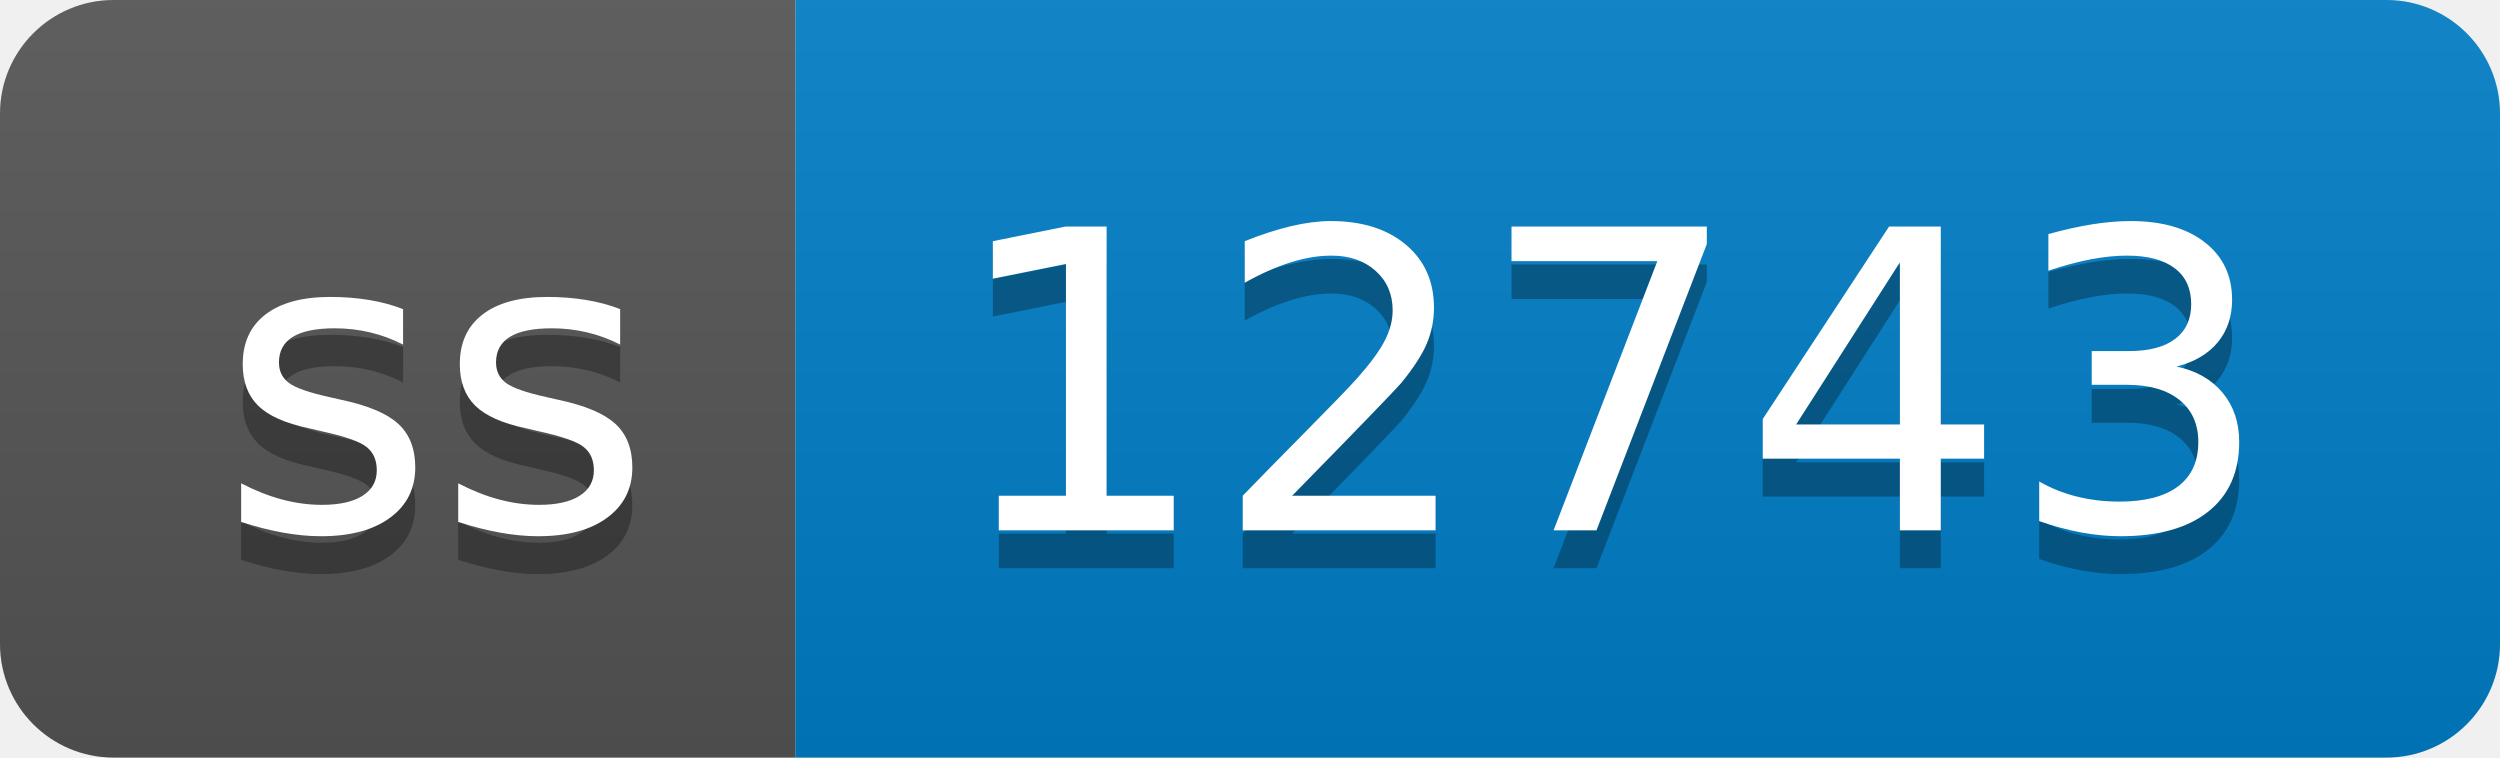
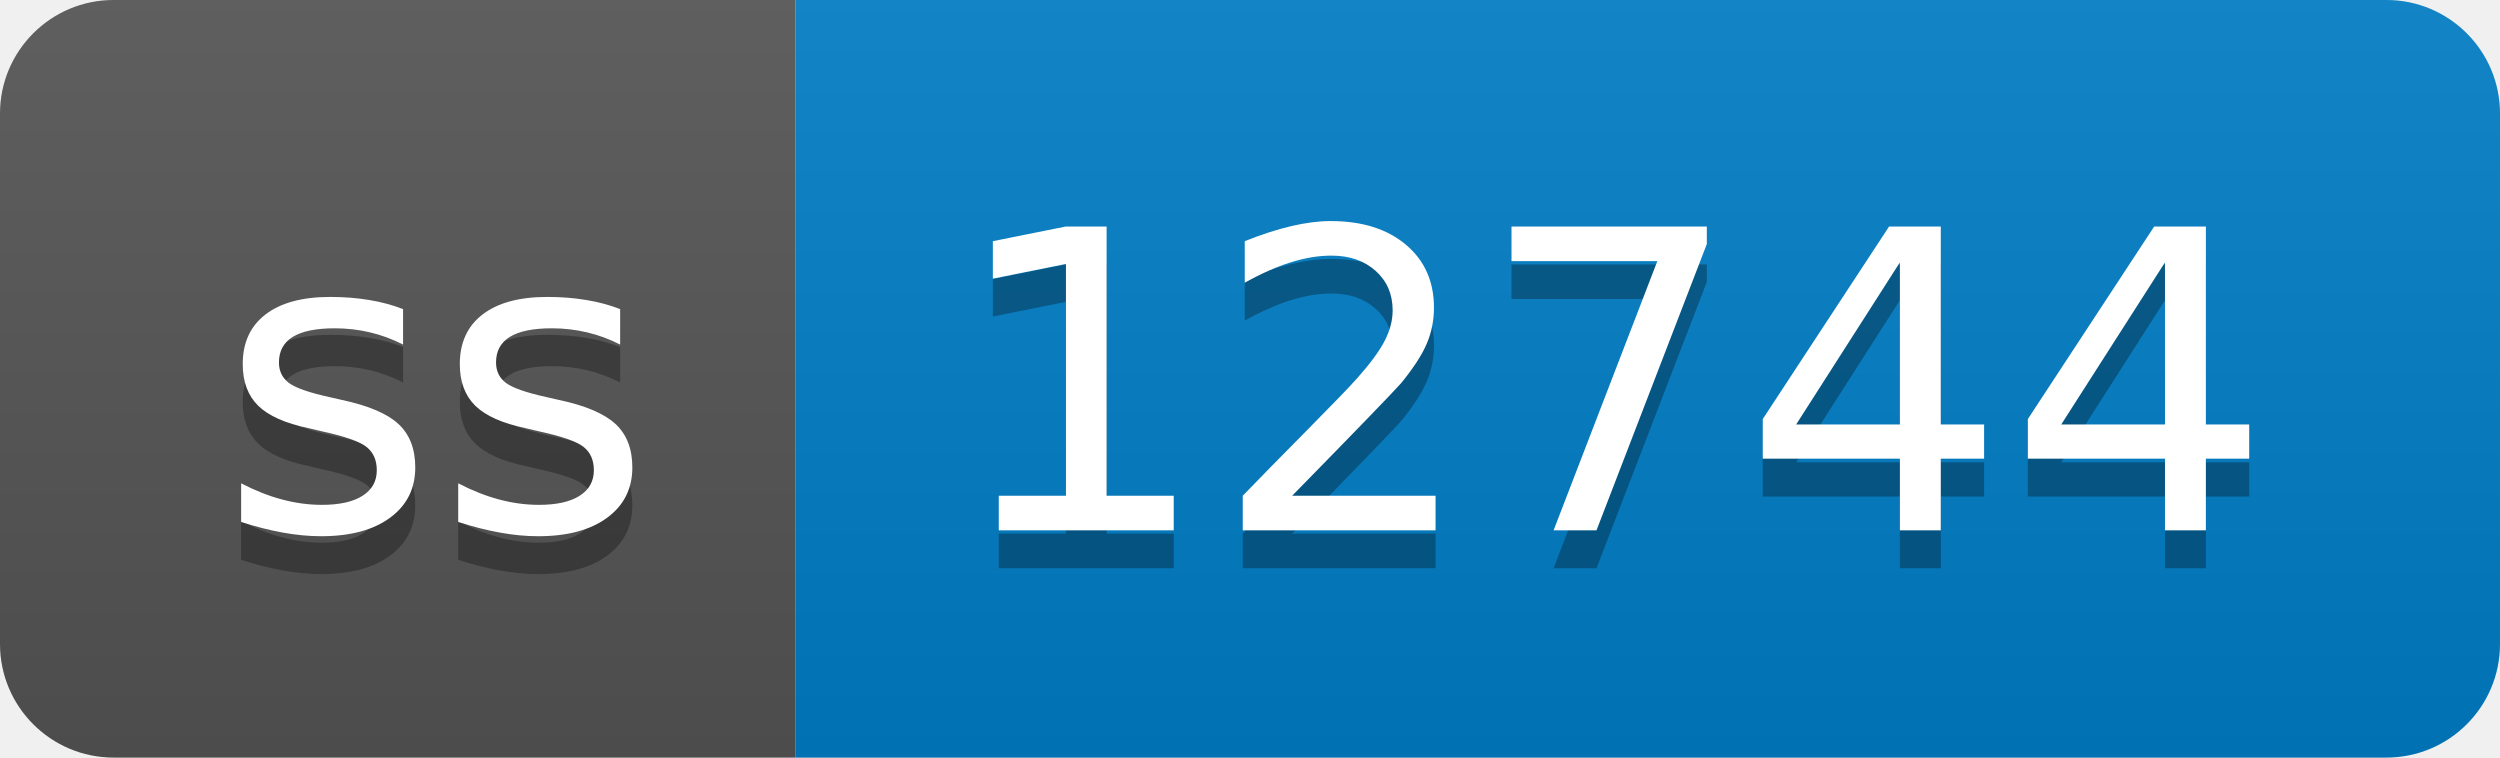
- <svg xmlns="http://www.w3.org/2000/svg" width="66" height="20" role="img" aria-label="ss: 12743">
+ <svg xmlns="http://www.w3.org/2000/svg" width="66" height="20" role="img" aria-label="ss: 12744">
  <linearGradient id="s" x2="0" y2="100%">
    <stop offset="0" stop-color="#bbb" stop-opacity=".1" />
    <stop offset="1" stop-opacity=".1" />
  </linearGradient>
  <clipPath id="r">
    <rect width="66" height="20" rx="3" fill="#fff" />
  </clipPath>
  <g clip-path="url(#r)">
    <rect width="21" height="20" fill="#555" />
    <rect x="21" width="45" height="20" fill="#007ec6" />
    <rect width="66" height="20" fill="url(#s)" />
  </g>
  <g fill="#fff" text-anchor="middle" font-family="Verdana,Geneva,DejaVu Sans,sans-serif" text-rendering="geometricPrecision" font-size="110">
    <text aria-hidden="true" x="115" y="150" fill="#010101" fill-opacity=".3" transform="scale(.1)" textLength="110">ss</text>
    <text x="115" y="140" transform="scale(.1)" fill="#fff" textLength="110">ss</text>
-     <text aria-hidden="true" x="425" y="150" fill="#010101" fill-opacity=".3" transform="scale(.1)" textLength="350">12743</text>
-     <text x="425" y="140" transform="scale(.1)" fill="#fff" textLength="350">12743</text>
+     <text aria-hidden="true" x="425" y="150" fill="#010101" fill-opacity=".3" transform="scale(.1)" textLength="350">12744</text>
+     <text x="425" y="140" transform="scale(.1)" fill="#fff" textLength="350">12744</text>
  </g>
</svg>
